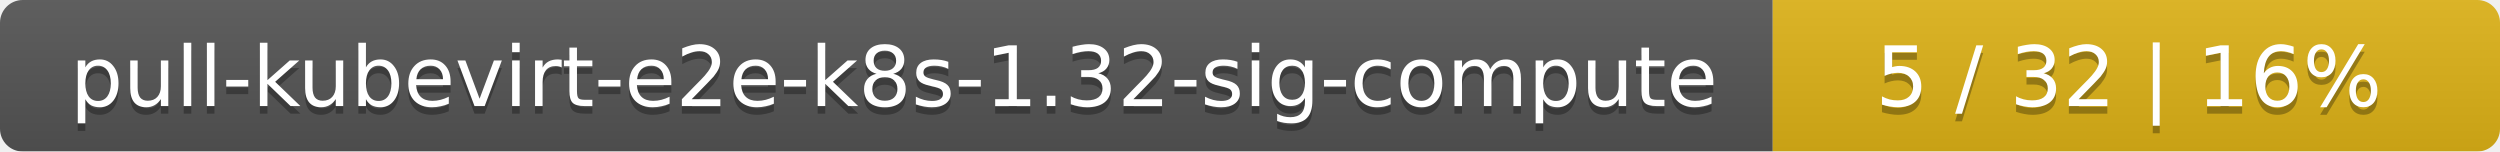
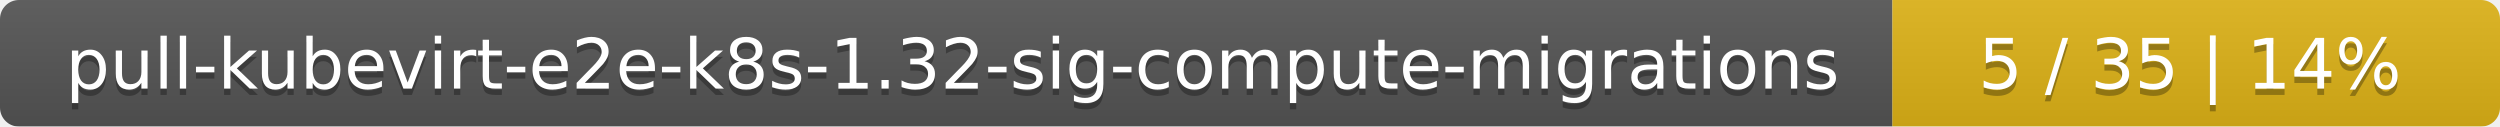
- <svg xmlns="http://www.w3.org/2000/svg" width="330" height="20">
+ <svg xmlns="http://www.w3.org/2000/svg" width="395" height="20">
  <linearGradient id="smooth" x2="0" y2="100%">
    <stop offset="0" stop-color="#bbb" stop-opacity=".1" />
    <stop offset="1" stop-opacity=".1" />
  </linearGradient>
  <mask id="round">
-     <rect width="330" height="20" rx="3" fill="#fff" />
+     <rect width="395" height="20" rx="3" fill="#fff" />
  </mask>
  <g mask="url(#round)">
-     <rect width="234" height="20" fill="#555" />
-     <rect x="234" width="96" height="20" fill="#dfb317" />
-     <rect width="330" height="20" fill="url(#smooth)" />
+     <rect width="299" height="20" fill="#555" />
+     <rect x="299" width="96" height="20" fill="#dfb317" />
+     <rect width="395" height="20" fill="url(#smooth)" />
  </g>
  <g fill="#fff" text-anchor="middle" font-family="DejaVu Sans,Verdana,Geneva,sans-serif" font-size="11">
-     <text x="118" y="15" fill="#010101" fill-opacity=".3">pull-kubevirt-e2e-k8s-1.32-sig-compute</text>
-     <text x="118" y="14">pull-kubevirt-e2e-k8s-1.32-sig-compute</text>
-     <text x="281" y="15" fill="#010101" fill-opacity=".3">5 / 32    |    16%</text>
-     <text x="281" y="14">5 / 32    |    16%</text>
+     <text x="150.5" y="15" fill="#010101" fill-opacity=".3">pull-kubevirt-e2e-k8s-1.32-sig-compute-migrations</text>
+     <text x="150.5" y="14">pull-kubevirt-e2e-k8s-1.32-sig-compute-migrations</text>
+     <text x="346" y="15" fill="#010101" fill-opacity=".3">5 / 35    |    14%</text>
+     <text x="346" y="14">5 / 35    |    14%</text>
  </g>
</svg>
